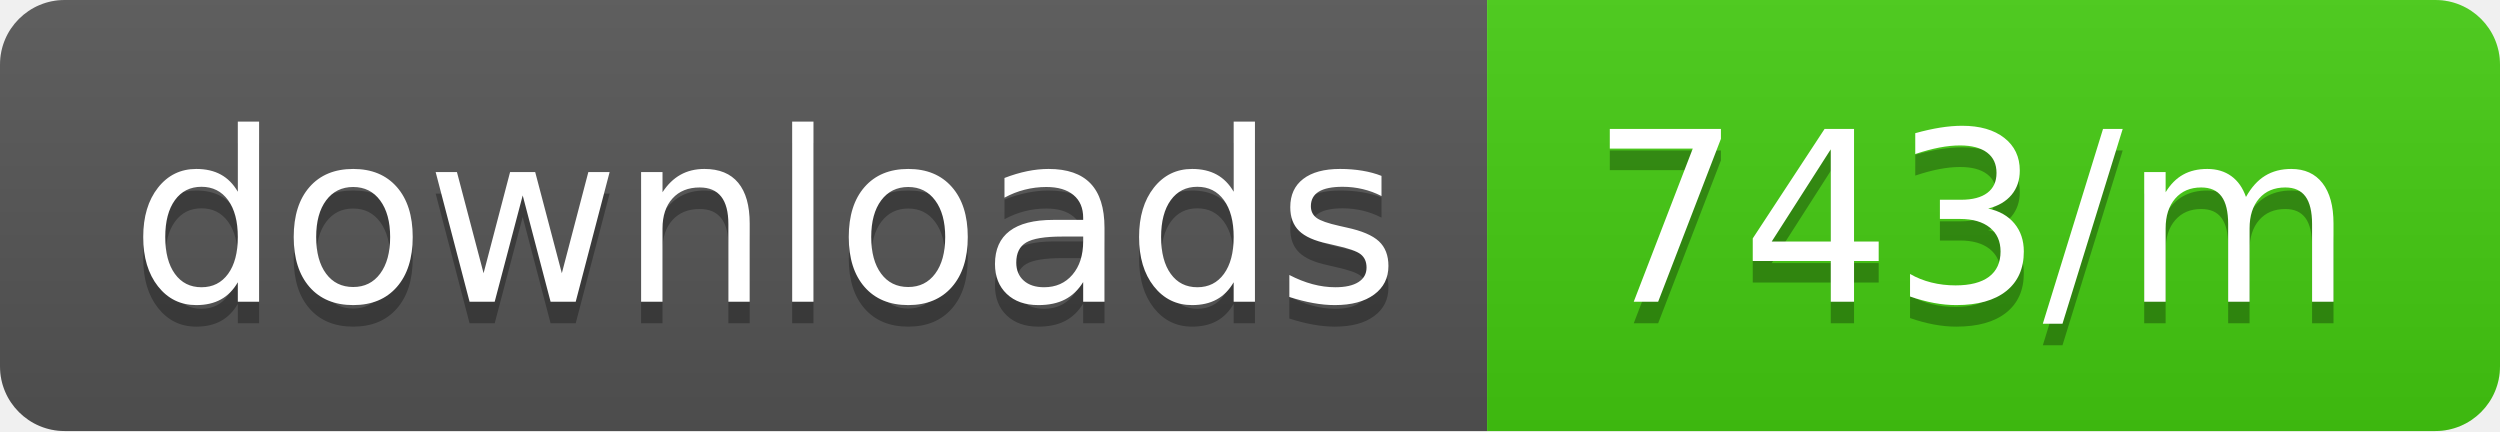
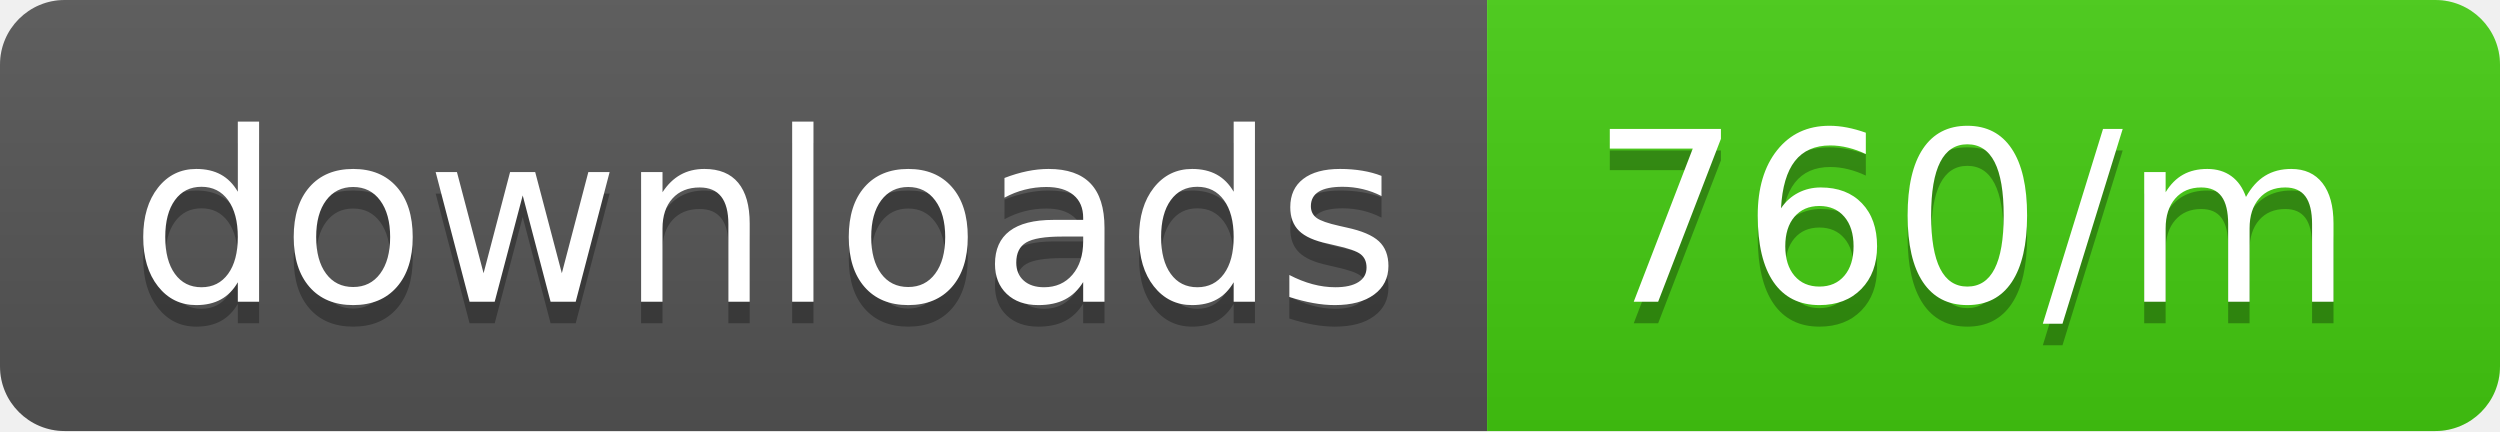
<svg xmlns="http://www.w3.org/2000/svg" width="116" height="20">
  <linearGradient id="b" x2="0" y2="100%">
    <stop offset="0" stop-color="#bbb" stop-opacity=".1" />
    <stop offset="1" stop-opacity=".1" />
  </linearGradient>
  <clipPath id="a">
    <rect width="116" height="20" rx="3" fill="#fff" />
  </clipPath>
  <g clip-path="url(#a)">
    <path fill="#555" d="M0 0h69v20H0z" />
    <path fill="#4c1" d="M69 0h47v20H69z" />
    <path fill="url(#b)" d="M0 0h116v20H0z" />
  </g>
  <g fill="#fff" text-anchor="middle" font-family="DejaVu Sans,Verdana,Geneva,sans-serif" font-size="110">
    <text x="355" y="150" fill="#010101" fill-opacity=".3" transform="scale(.1)" textLength="590">downloads</text>
    <text x="355" y="140" transform="scale(.1)" textLength="590">downloads</text>
-     <text x="915" y="150" fill="#010101" fill-opacity=".3" transform="scale(.1)" textLength="370">743/m</text>
-     <text x="915" y="140" transform="scale(.1)" textLength="370">743/m</text>
+     <text x="915" y="150" fill="#010101" fill-opacity=".3" transform="scale(.1)" textLength="370">760/m</text>
+     <text x="915" y="140" transform="scale(.1)" textLength="370">760/m</text>
  </g>
</svg>
